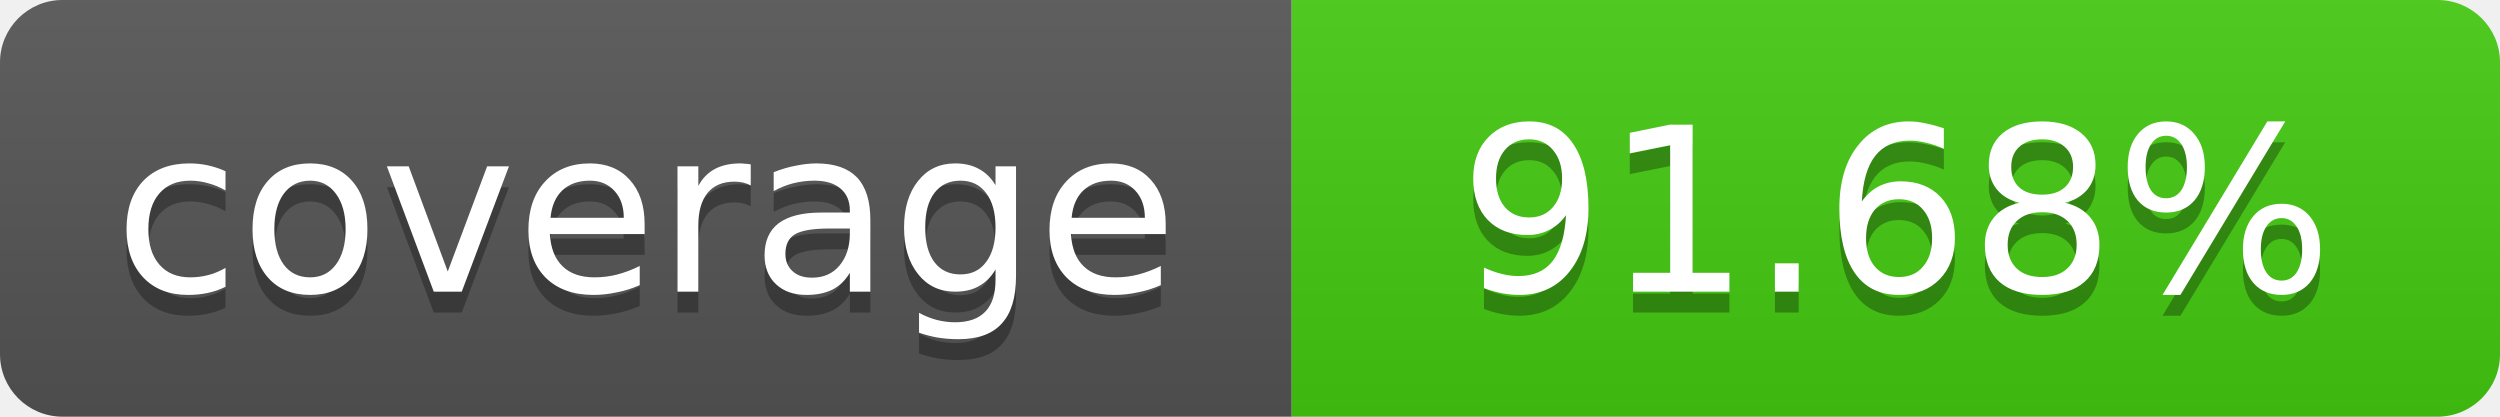
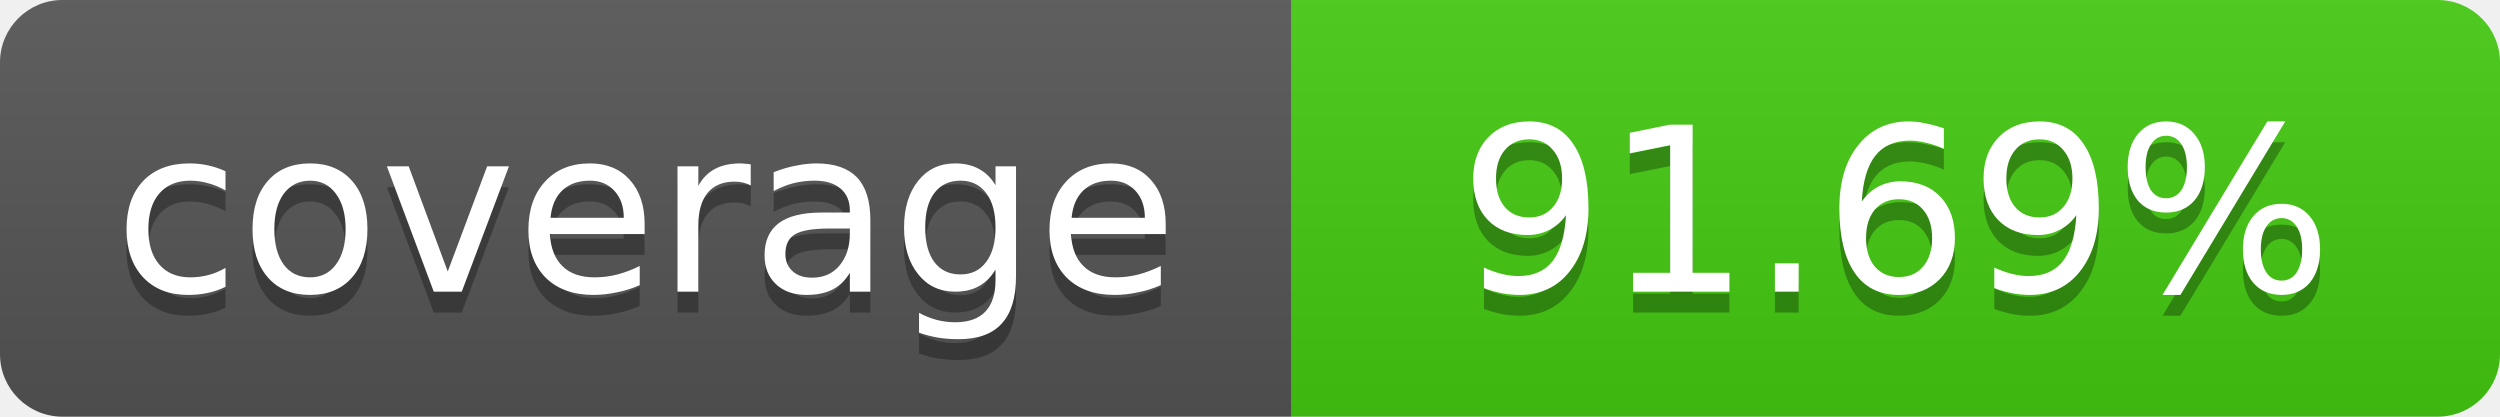
- <svg xmlns="http://www.w3.org/2000/svg" width="120" height="20" role="img" aria-label="coverage: 91.68%">
+ <svg xmlns="http://www.w3.org/2000/svg" width="120" height="20" role="img" aria-label="coverage: 91.69%">
  <linearGradient id="s" x2="0" y2="100%">
    <stop offset="0" stop-color="#bbb" stop-opacity=".1" />
    <stop offset="1" stop-opacity=".1" />
  </linearGradient>
  <clipPath id="r">
    <rect width="120" height="20" rx="3" fill="#fff" />
  </clipPath>
  <g clip-path="url(#r)">
    <rect width="62" height="20" fill="#555" />
    <rect x="62" width="58" height="20" fill="#4c1" />
    <rect width="120" height="20" fill="url(#s)" />
  </g>
  <g fill="#fff" text-anchor="middle" font-family="Verdana,Geneva,DejaVu Sans,sans-serif" font-size="11">
    <text x="31" y="15" fill="#010101" fill-opacity=".3">coverage</text>
    <text x="31" y="14">coverage</text>
-     <text x="91" y="15" fill="#010101" fill-opacity=".3">91.68%</text>
-     <text x="91" y="14">91.68%</text>
+     <text x="91" y="15" fill="#010101" fill-opacity=".3">91.69%</text>
+     <text x="91" y="14">91.69%</text>
  </g>
</svg>
